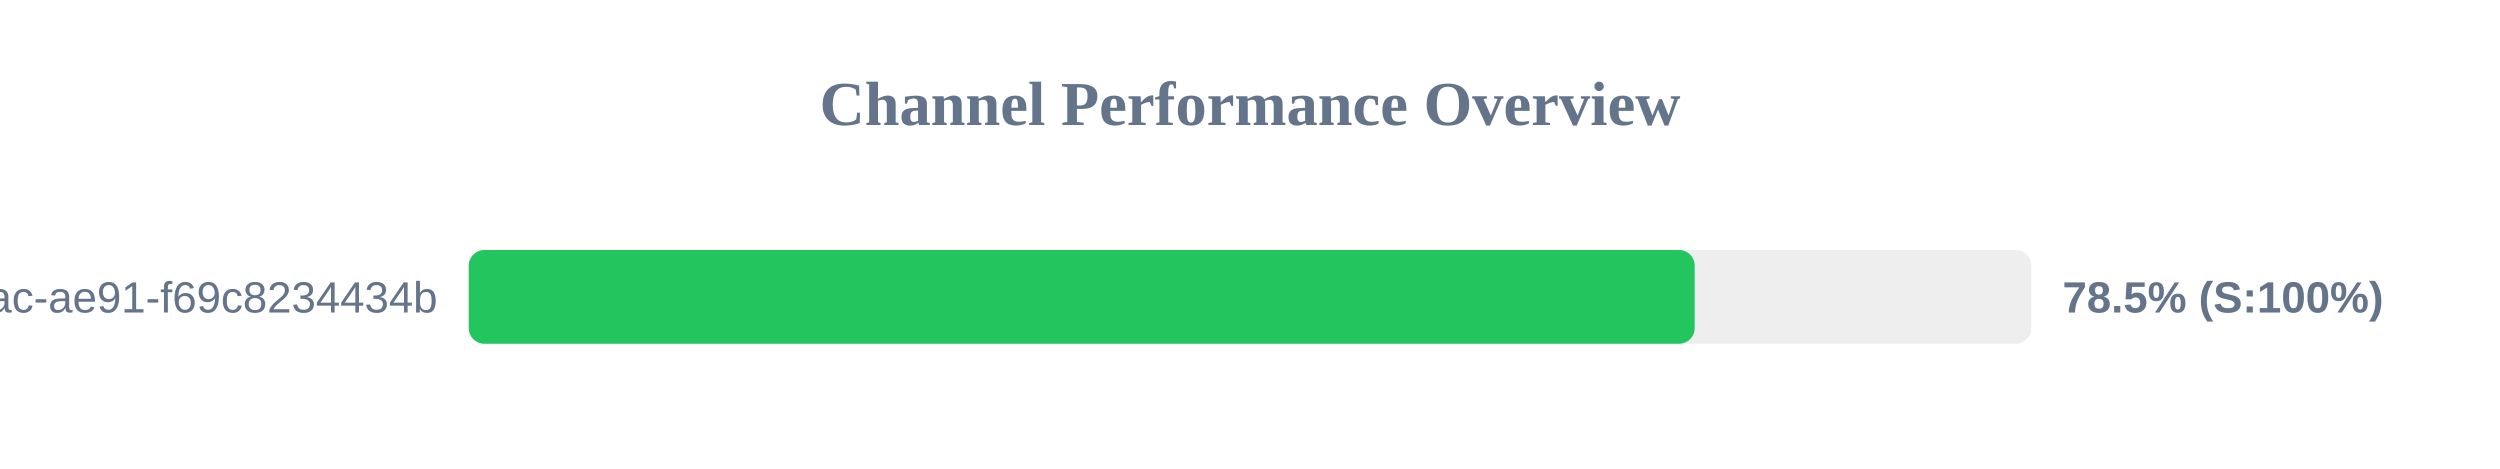
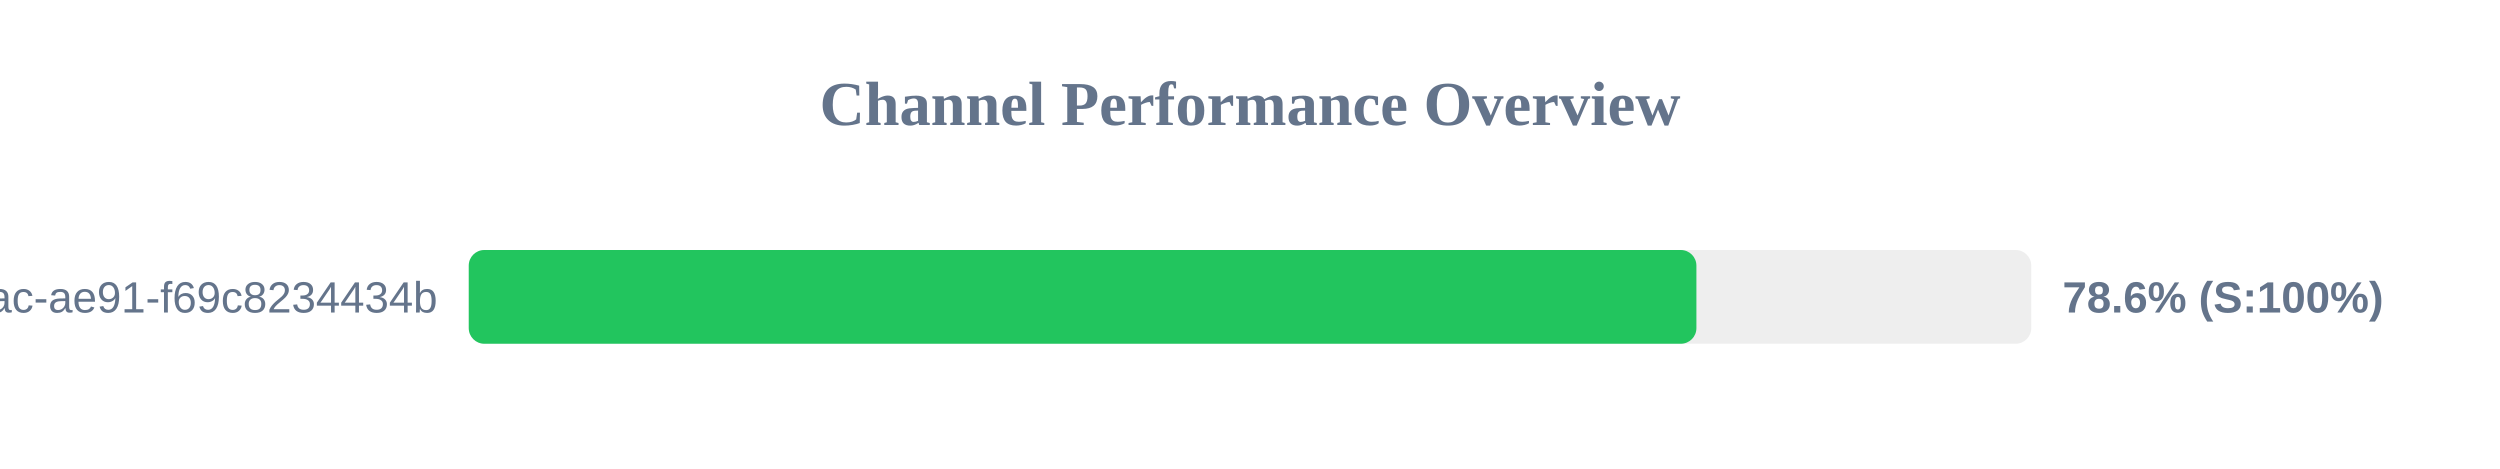
<svg xmlns="http://www.w3.org/2000/svg" width="800" height="150" version="1.1">
  <style>
        .row { font: 14px Arial; fill: #64748b; }
        .score { font: bold 14px Arial; fill: #64748b; }
    </style>
  <text x="400" y="40" text-anchor="middle" font-size="20px" font-weight="bold" fill="#64748b">Channel Performance Overview</text>
  <rect x="150" y="80" width="500" height="30" fill="#eee" rx="5" />
-   <rect x="150" y="80" width="392.3" height="30" fill="#22c55e" rx="5" />
+   <rect x="150" y="80" width="392.85" height="30" fill="#22c55e" rx="5" />
  <text x="140" y="100" text-anchor="end" class="row">?uuid=942b9cb8-92fa-46ac-ae91-f69c8234434b</text>
-   <text x="660" y="100" text-anchor="start" class="score">78.5% (S:100%)</text>
+   <text x="660" y="100" text-anchor="start" class="score">78.6% (S:100%)</text>
</svg>
